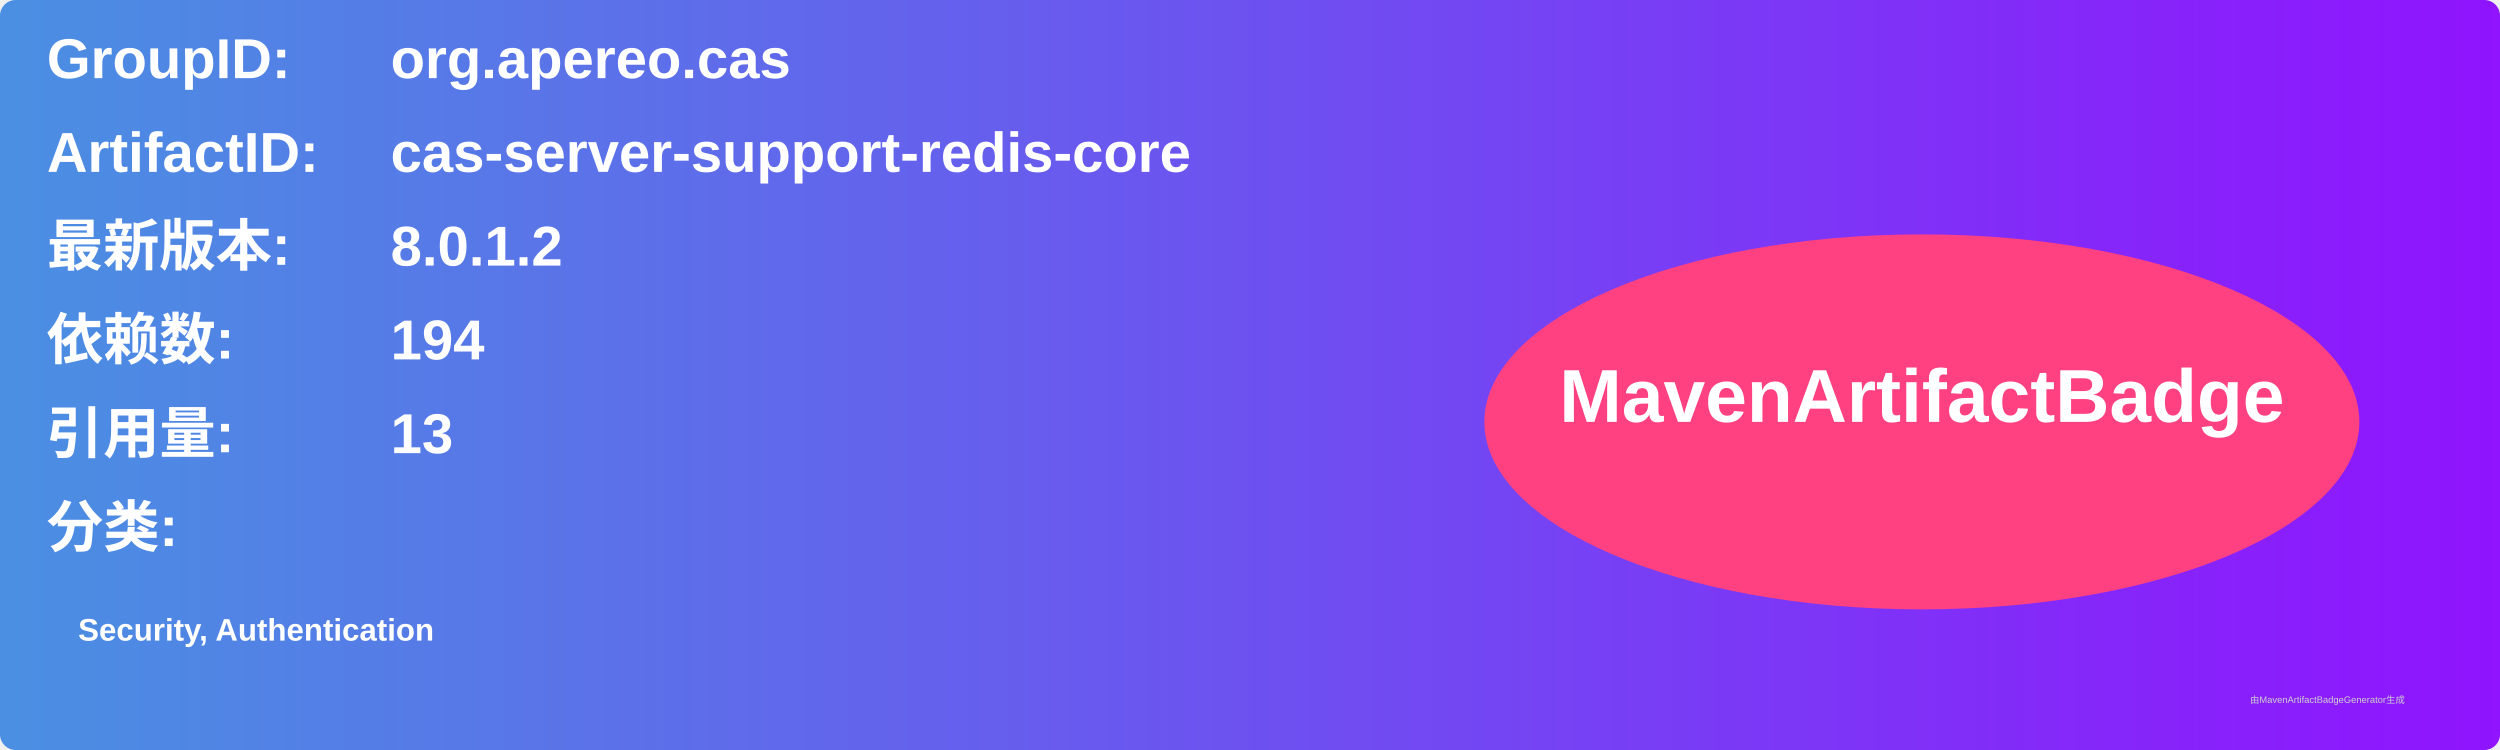
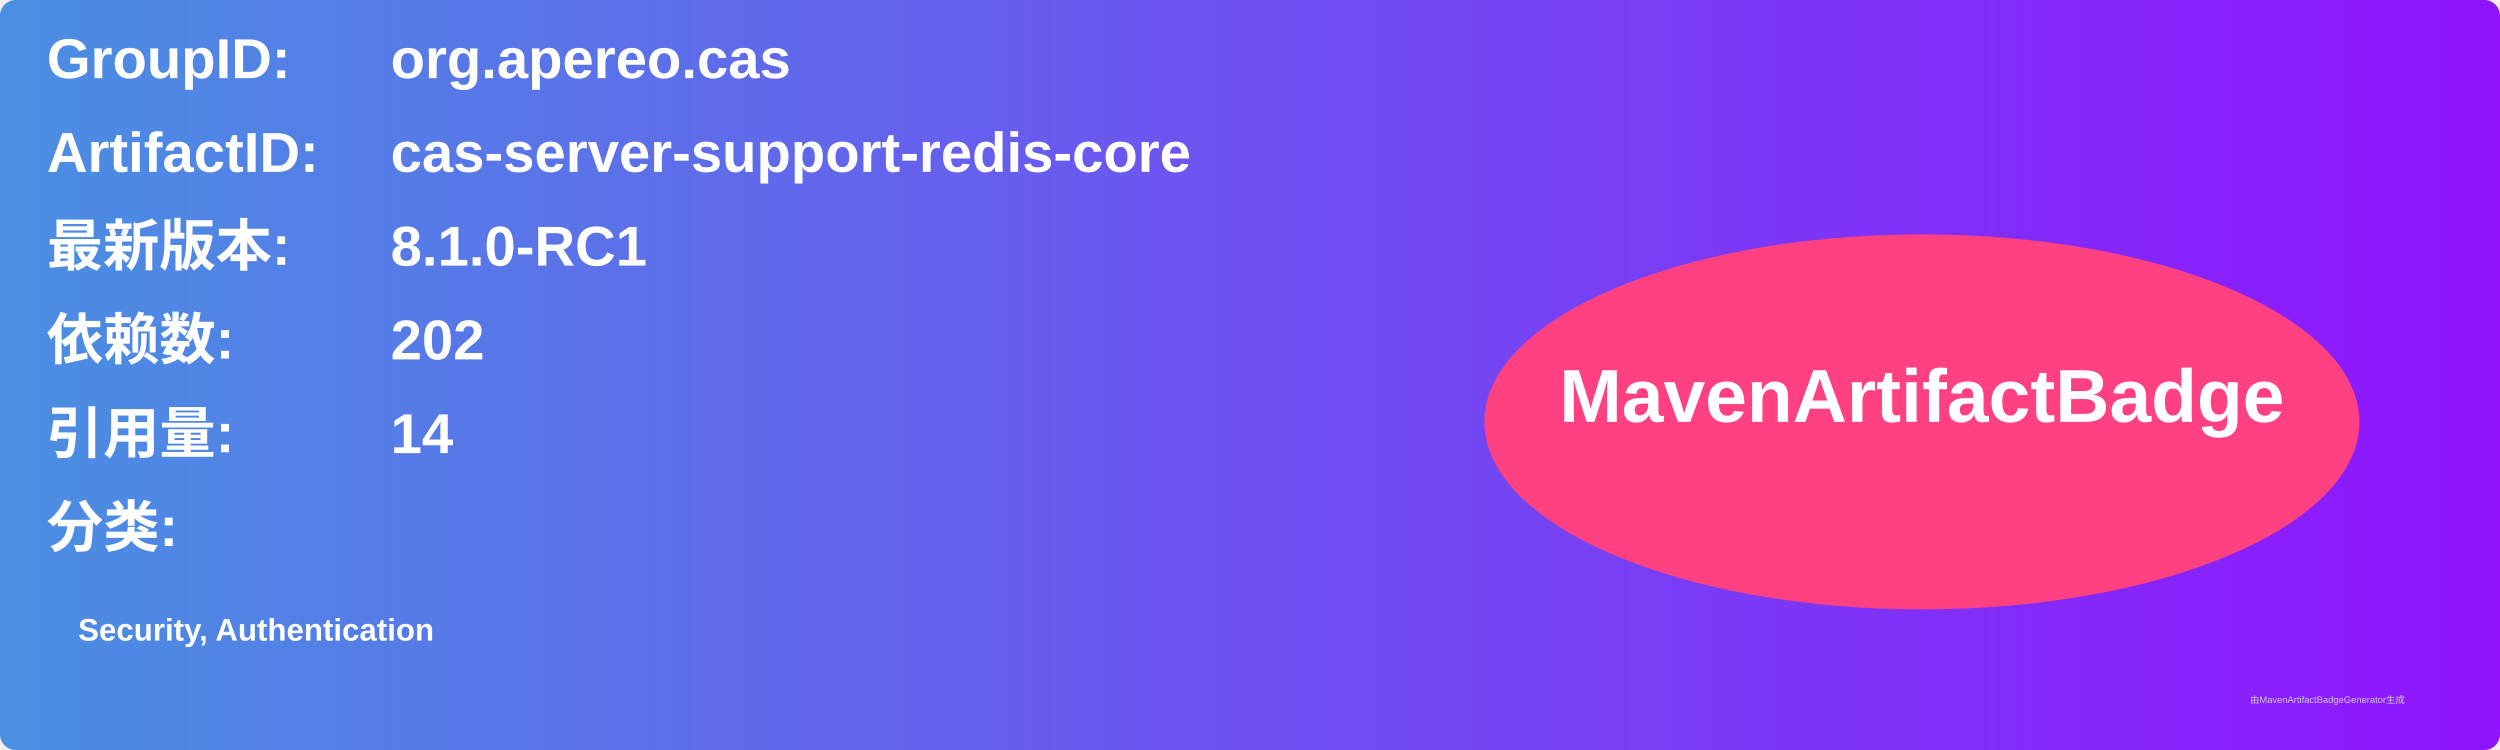
<svg xmlns="http://www.w3.org/2000/svg" width="800" height="240" viewBox="0 0 800 240">
  <linearGradient id="grad" x1="0%" y1="0%" x2="100%" y2="0%">
    <stop offset="0%" stop-color="#4a90e2" />
    <stop offset="100%" stop-color="#9013fe" />
  </linearGradient>
  <rect width="100%" height="100%" rx="5" ry="5" fill="url(#grad)" />
  <g transform="translate(15, 15)">
    <text x="0" y="10" font-family="Arial" font-size="18" fill="white" font-weight="bold" width="260">GroupID:</text>
    <text x="110" y="10" font-family="Arial" font-size="18" fill="white" font-weight="bold" width="460">org.apereo.cas</text>
    <text x="0" y="40" font-family="Arial" font-size="18" fill="white" font-weight="bold" width="260">ArtifactID:</text>
    <text x="110" y="40" font-family="Arial" font-size="18" fill="white" font-weight="bold" width="460">cas-server-support-redis-core</text>
    <text x="0" y="70" font-family="Arial" font-size="18" fill="white" font-weight="bold">最新版本:</text>
    <text x="110" y="70" font-family="Arial" font-size="18" fill="white" font-weight="bold">
-       <tspan font-weight="bold">8.0.1.2</tspan>
+       <tspan font-weight="bold">8.1.0-RC1</tspan>
    </text>
    <text x="0" y="100" font-family="Arial" font-size="18" fill="white" font-weight="bold">依赖数: </text>
    <text x="110" y="100" font-family="Arial" font-size="18" fill="white">
-       <tspan font-weight="bold">194</tspan>
+       <tspan font-weight="bold">202</tspan>
    </text>
    <text x="0" y="130" font-family="Arial" font-size="18" fill="white" font-weight="bold">引用量: </text>
    <text x="110" y="130" font-family="Arial" font-size="18" fill="white">
-       <tspan font-weight="bold">13</tspan>
+       <tspan font-weight="bold">14</tspan>
    </text>
    <text x="0" y="160" font-family="Arial" font-size="18" fill="white" font-weight="bold">分类:</text>
    <text x="10" y="190" font-family="Arial" font-size="10" fill="white">
      <tspan font-weight="bold">Security, Authentication</tspan>
    </text>
    <ellipse cx="600" cy="120" rx="140" ry="60" fill="#ff4081" />
    <text x="600" y="120" text-anchor="middle" font-family="Arial" font-size="24" fill="white" font-weight="bold">MavenArtifactBadge</text>
  </g>
  <text x="720" y="225" font-family="Arial" font-size="3" fill="#d0d0d0">由MavenArtifactBadgeGenerator生成</text>
</svg>
